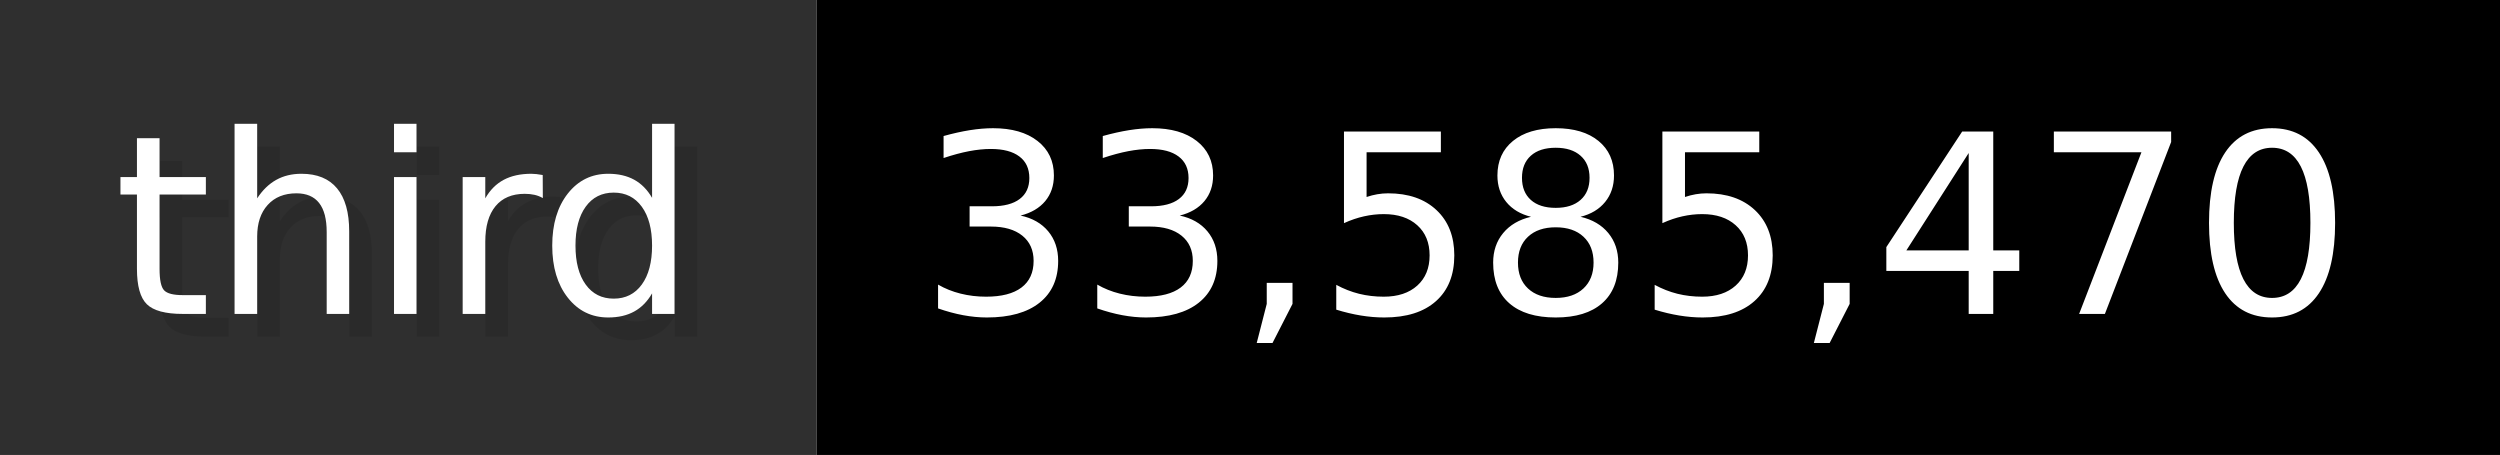
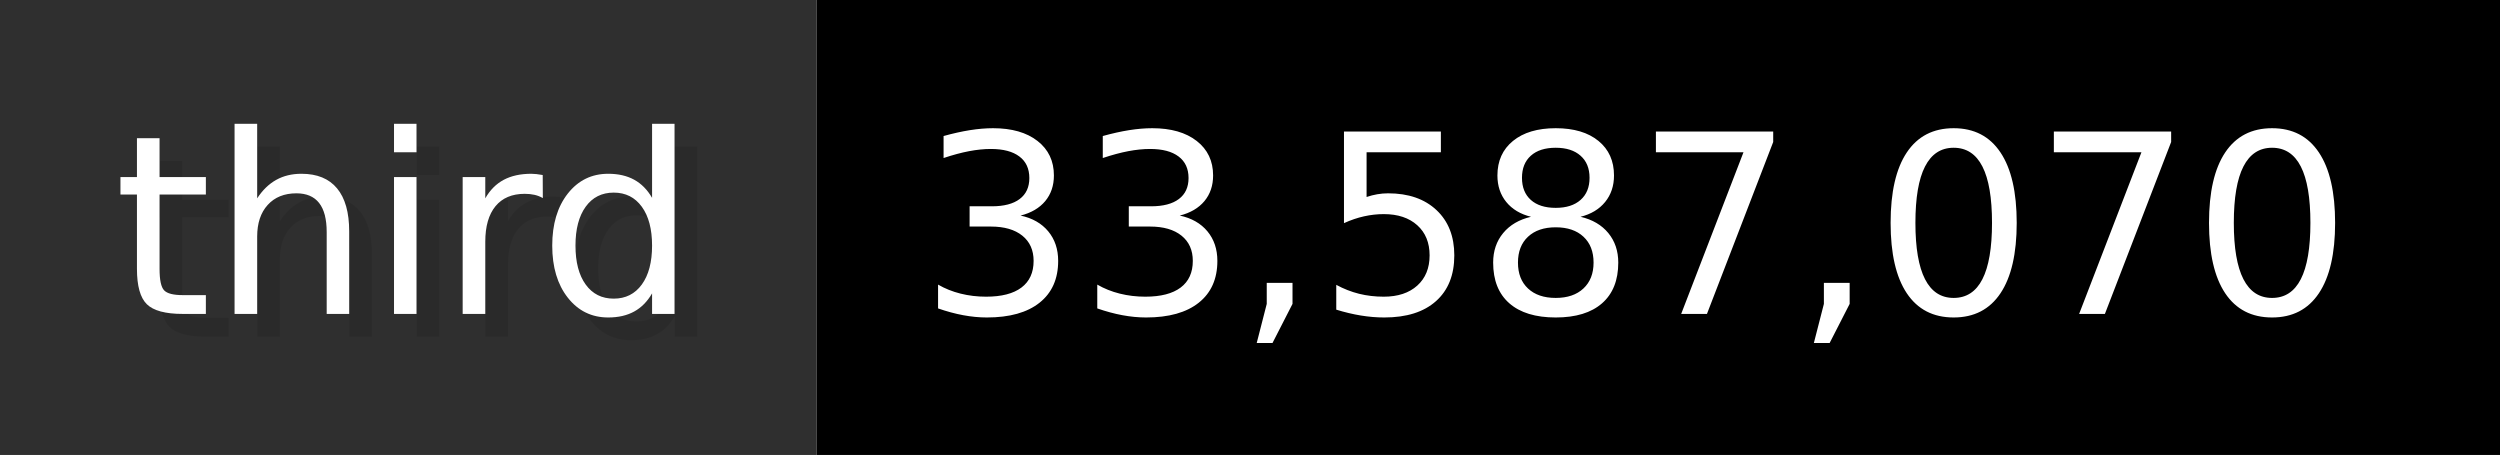
- <svg xmlns="http://www.w3.org/2000/svg" width="109.9" height="20" viewBox="0 0 1099 200" role="img" aria-label="third: 33,585,470">
+ <svg xmlns="http://www.w3.org/2000/svg" width="109.9" height="20" viewBox="0 0 1099 200" role="img" aria-label="third: 33,587,070">
  <g>
    <rect fill="#2F2F2F" width="359" height="200" />
    <rect fill="#" x="359" width="740" height="200" />
  </g>
  <g aria-hidden="true" fill="#fff" text-anchor="start" font-family="Verdana,DejaVu Sans,sans-serif" font-size="110">
    <text x="60" y="148" textLength="259" fill="#000" opacity="0.1">third</text>
    <text x="50" y="138" textLength="259">third</text>
-     <text x="414" y="148" textLength="640" fill="#000" opacity="0.1">33,585,470</text>
-     <text x="404" y="138" textLength="640">33,585,470</text>
+     <text x="414" y="148" textLength="640" fill="#000" opacity="0.1">33,587,070</text>
+     <text x="404" y="138" textLength="640">33,587,070</text>
  </g>
</svg>
